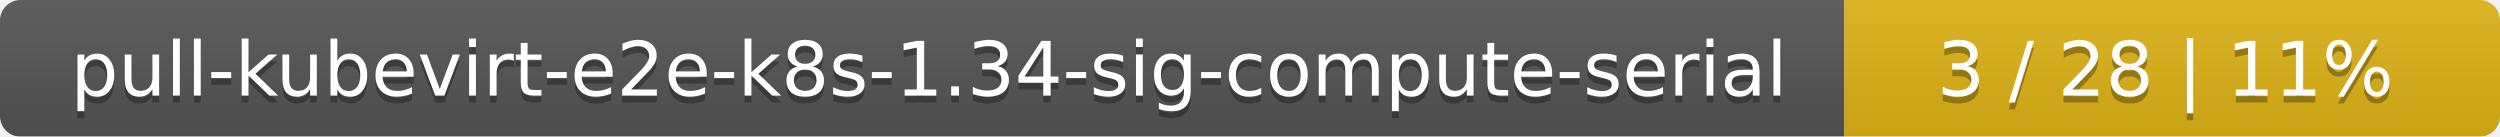
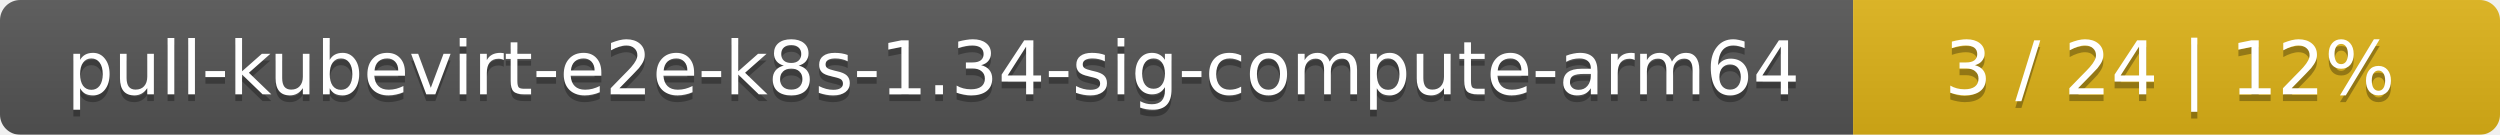
- <svg xmlns="http://www.w3.org/2000/svg" width="366" height="20">
+ <svg xmlns="http://www.w3.org/2000/svg" width="371" height="20">
  <linearGradient id="smooth" x2="0" y2="100%">
    <stop offset="0" stop-color="#bbb" stop-opacity=".1" />
    <stop offset="1" stop-opacity=".1" />
  </linearGradient>
  <mask id="round">
-     <rect width="366" height="20" rx="3" fill="#fff" />
+     <rect width="371" height="20" rx="3" fill="#fff" />
  </mask>
  <g mask="url(#round)">
-     <rect width="270" height="20" fill="#555" />
-     <rect x="270" width="96" height="20" fill="#dfb317" />
-     <rect width="366" height="20" fill="url(#smooth)" />
+     <rect width="275" height="20" fill="#555" />
+     <rect x="275" width="96" height="20" fill="#dfb317" />
+     <rect width="371" height="20" fill="url(#smooth)" />
  </g>
  <g fill="#fff" text-anchor="middle" font-family="DejaVu Sans,Verdana,Geneva,sans-serif" font-size="11">
-     <text x="136" y="15" fill="#010101" fill-opacity=".3">pull-kubevirt-e2e-k8s-1.34-sig-compute-serial</text>
-     <text x="136" y="14">pull-kubevirt-e2e-k8s-1.34-sig-compute-serial</text>
-     <text x="317" y="15" fill="#010101" fill-opacity=".3">3 / 28    |    11%</text>
-     <text x="317" y="14">3 / 28    |    11%</text>
+     <text x="138.5" y="15" fill="#010101" fill-opacity=".3">pull-kubevirt-e2e-k8s-1.34-sig-compute-arm64</text>
+     <text x="138.5" y="14">pull-kubevirt-e2e-k8s-1.34-sig-compute-arm64</text>
+     <text x="322" y="15" fill="#010101" fill-opacity=".3">3 / 24    |    12%</text>
+     <text x="322" y="14">3 / 24    |    12%</text>
  </g>
</svg>
